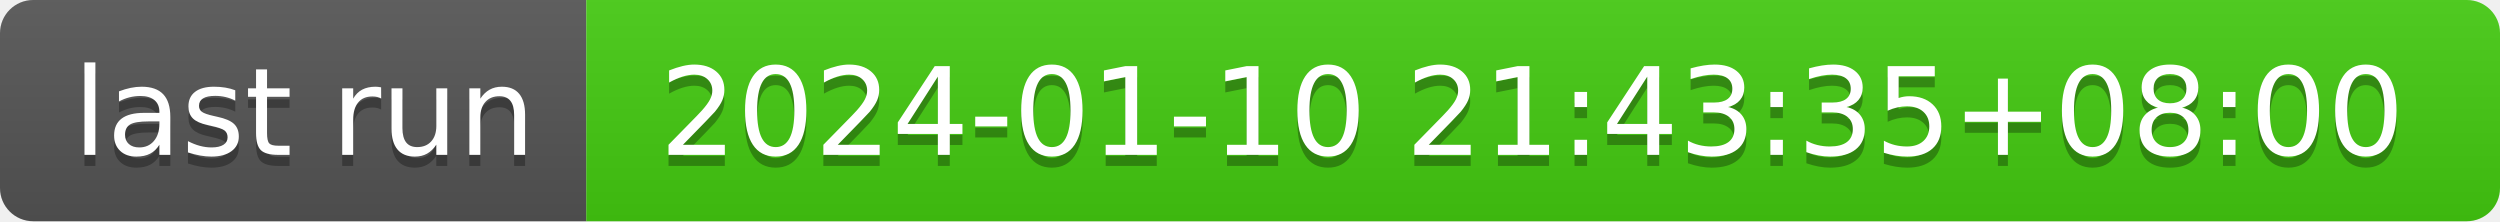
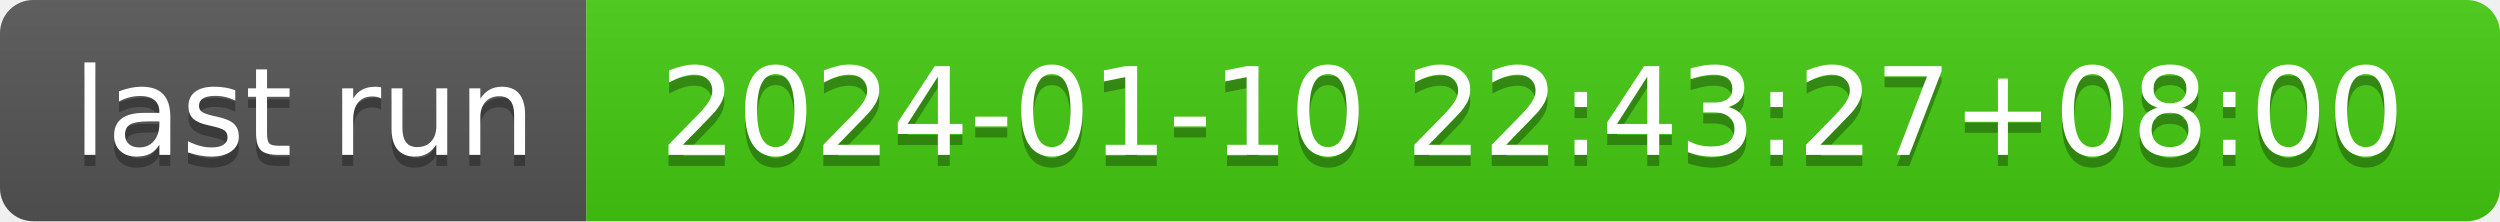
- <svg xmlns="http://www.w3.org/2000/svg" width="226" height="20" role="img" aria-label="last run: 2024-01-10 21:43:35+08:00">
+ <svg xmlns="http://www.w3.org/2000/svg" width="226" height="20" role="img" aria-label="last run: 2024-01-10 22:43:27+08:00">
  <linearGradient id="s" x2="0" y2="100%">
    <stop offset="0" stop-color="#bbb" stop-opacity=".1" />
    <stop offset="1" stop-opacity=".1" />
  </linearGradient>
  <clipPath id="r">
    <rect width="226" height="20" rx="3" fill="#fff" />
  </clipPath>
  <g clip-path="url(#r)">
    <rect width="53" height="20" fill="#555" />
    <rect x="53" width="173" height="20" fill="#4c1" />
    <rect width="226" height="20" fill="url(#s)" />
  </g>
  <g fill="#fff" text-anchor="middle" font-family="Verdana,Geneva,DejaVu Sans,sans-serif" text-rendering="geometricPrecision" font-size="110">
    <text aria-hidden="true" x="275" y="150" fill="#010101" fill-opacity=".3" transform="scale(.1)" textLength="430">last run</text>
    <text x="275" y="140" transform="scale(.1)" fill="#fff" textLength="430">last run</text>
-     <text aria-hidden="true" x="1385" y="150" fill="#010101" fill-opacity=".3" transform="scale(.1)" textLength="1630">2024-01-10 21:43:35+08:00</text>
-     <text x="1385" y="140" transform="scale(.1)" fill="#fff" textLength="1630">2024-01-10 21:43:35+08:00</text>
+     <text aria-hidden="true" x="1385" y="150" fill="#010101" fill-opacity=".3" transform="scale(.1)" textLength="1630">2024-01-10 22:43:27+08:00</text>
+     <text x="1385" y="140" transform="scale(.1)" fill="#fff" textLength="1630">2024-01-10 22:43:27+08:00</text>
  </g>
</svg>
